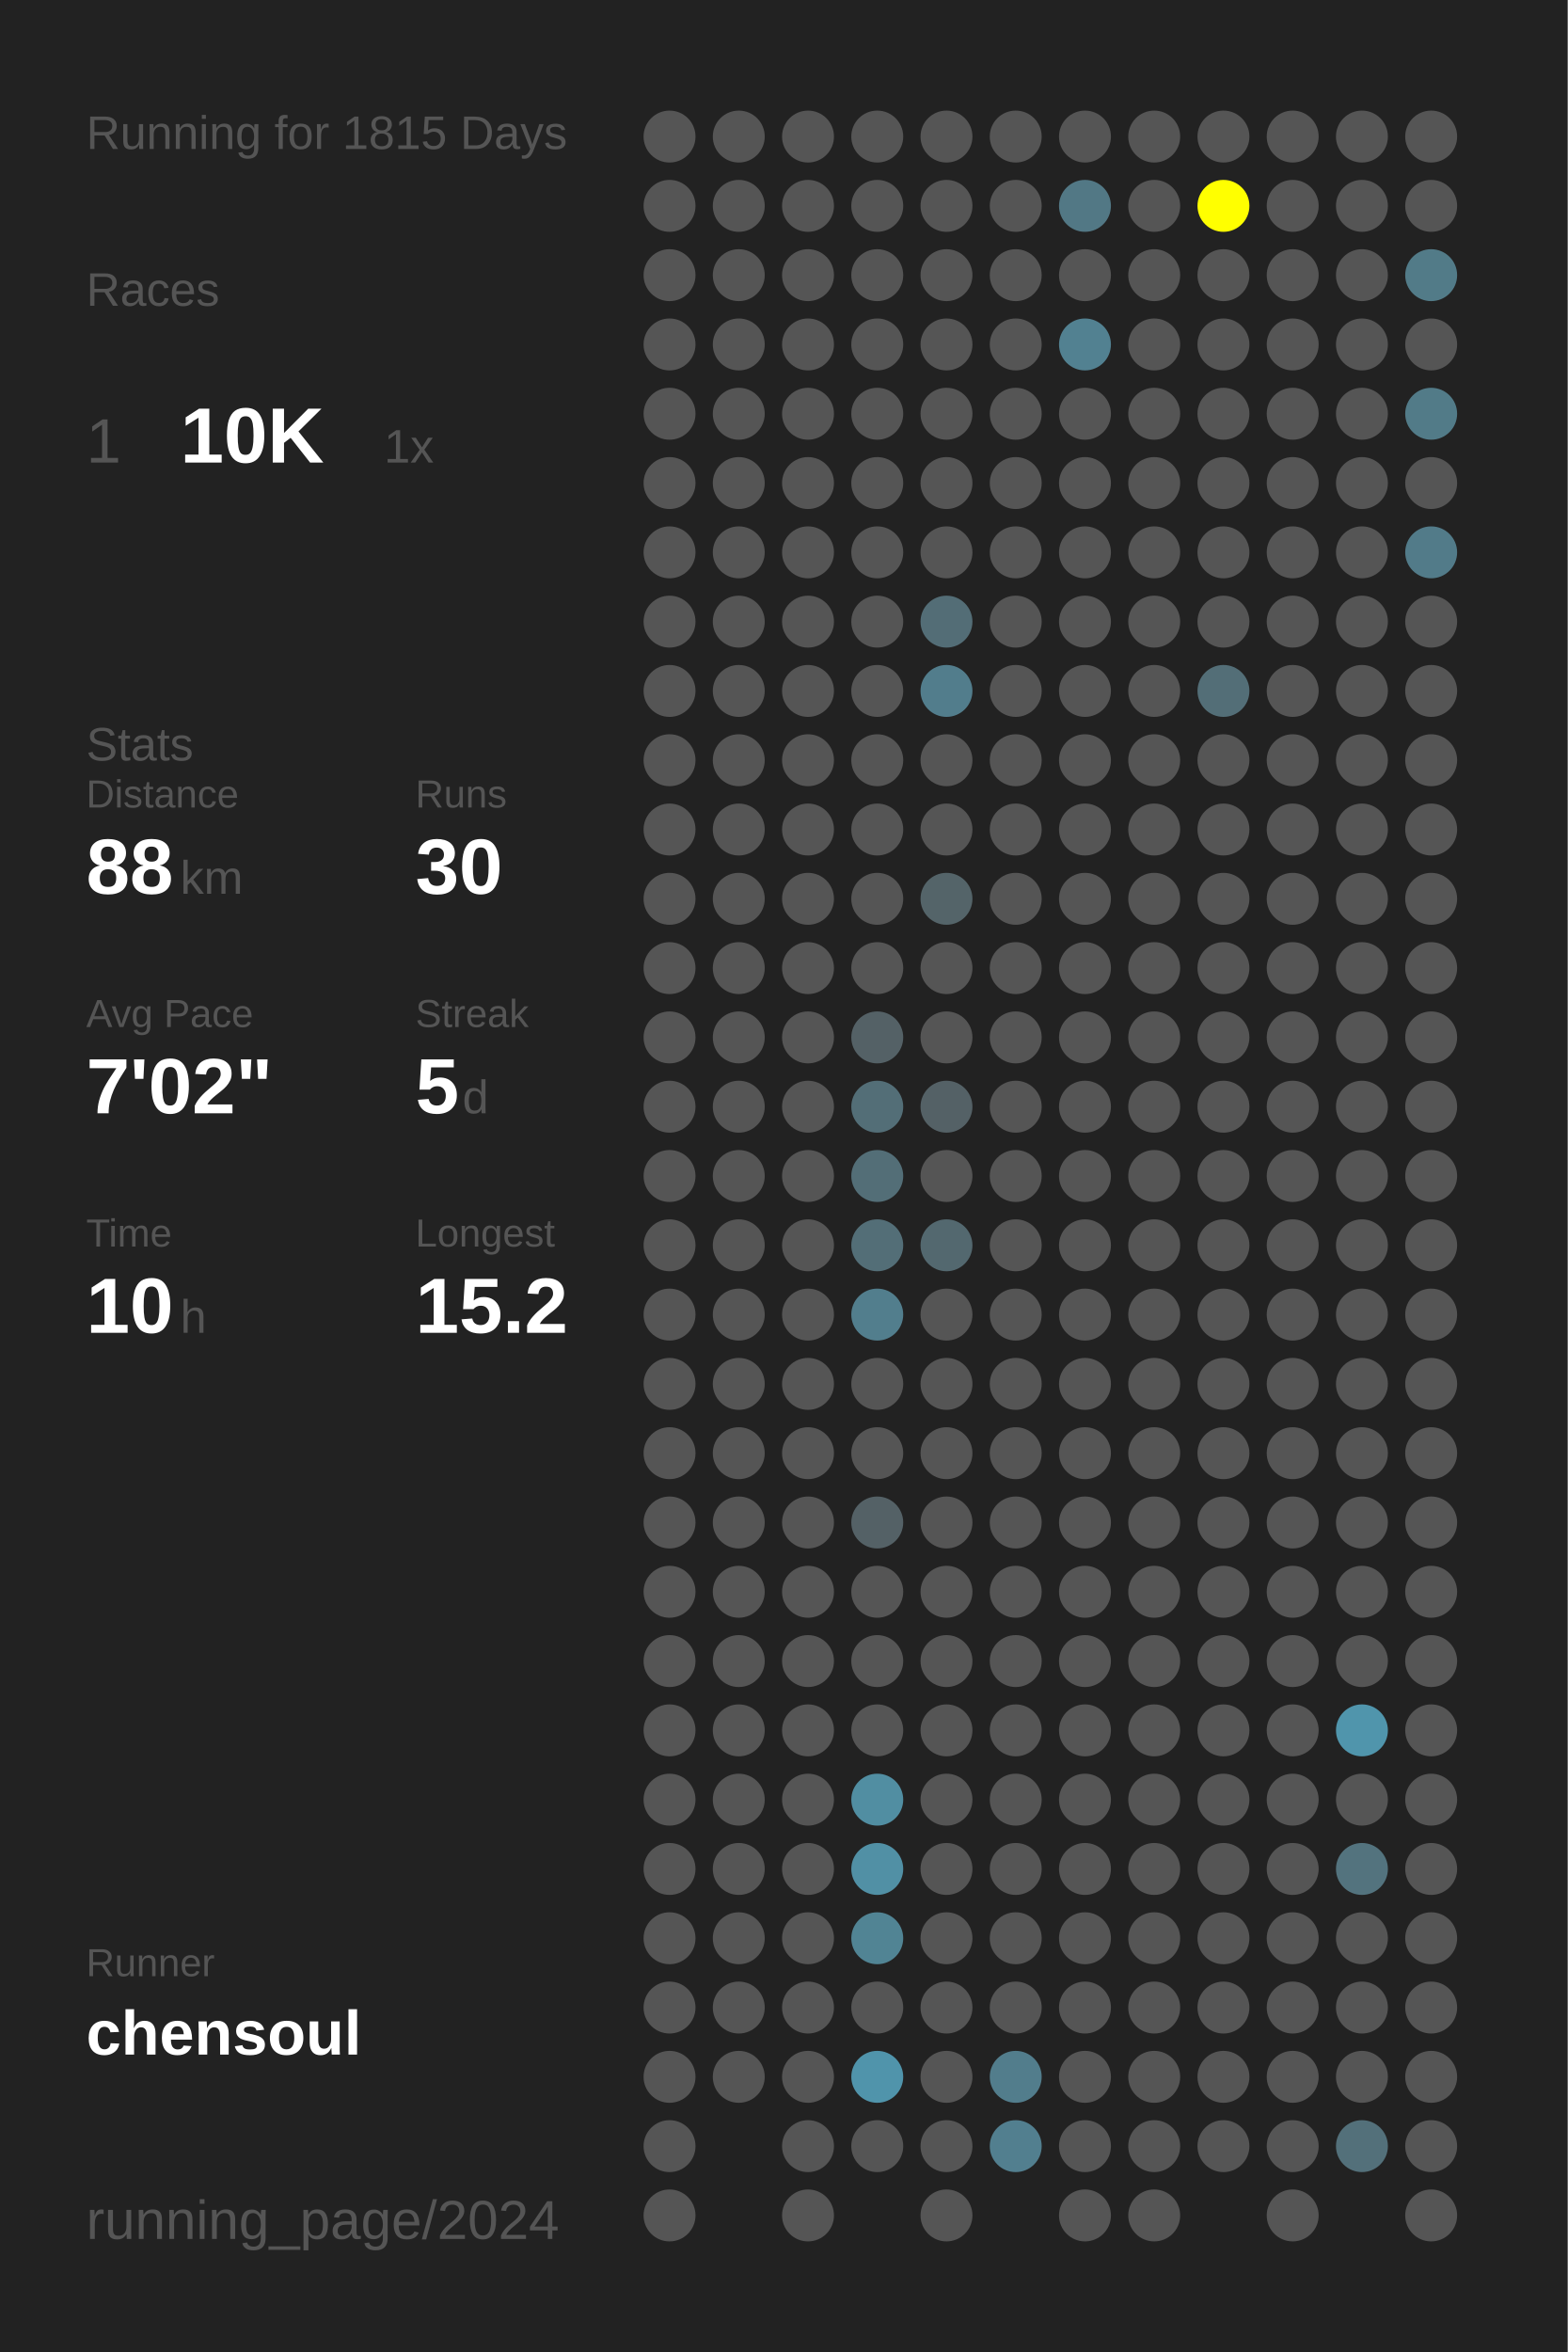
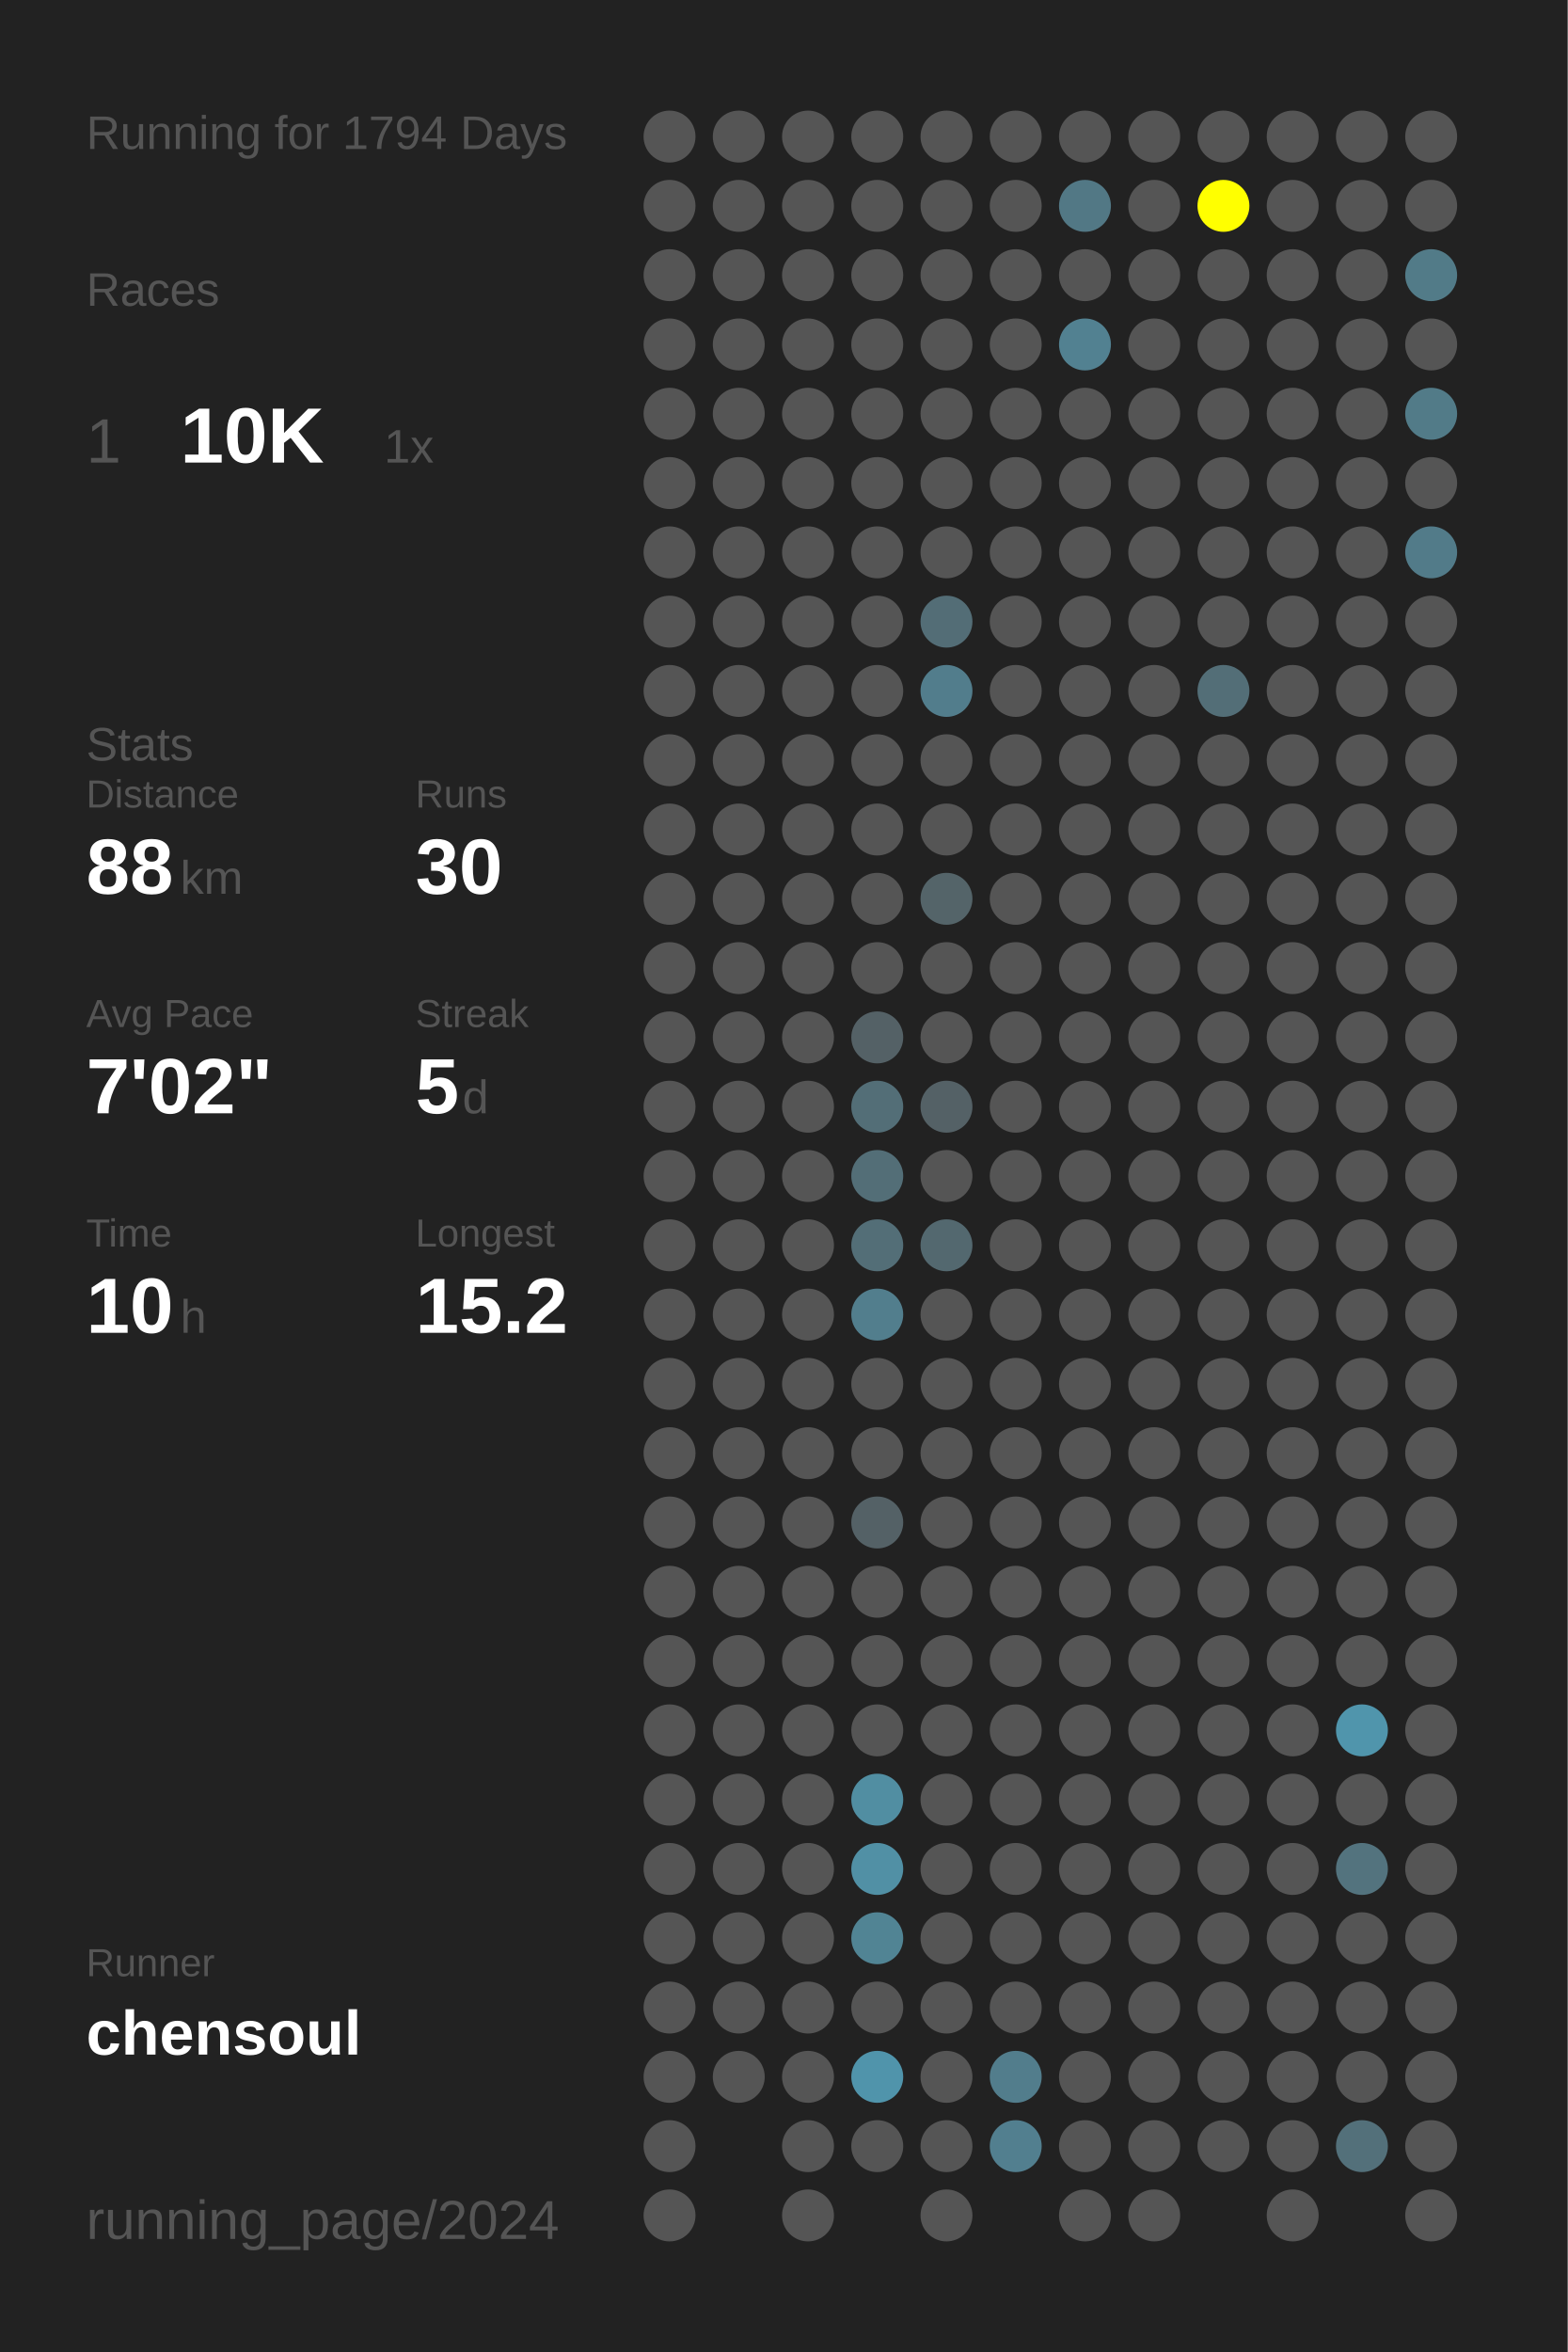
<svg xmlns="http://www.w3.org/2000/svg" baseProfile="full" height="300mm" version="1.1" viewBox="0,0,200,300" width="200mm">
  <defs />
  <rect fill="#222222" height="300" width="200" x="0" y="0" />
-   <text fill="#555555" style="font-size:6px; font-family:Arial;" x="11" y="19">Running for 1815 Days</text>
+   <text fill="#555555" style="font-size:6px; font-family:Arial;" x="11" y="19">Running for 1794 Days</text>
  <text fill="#555555" style="font-size:6px; font-family:Arial;" x="11" y="39">Races</text>
  <text fill="#555555" style="font-size:8px; font-family:Arial;" x="11" y="59">1</text>
  <text fill="#FFFFFF" style="font-size:10px; font-family:Arial; font-weight:bold;" x="23" y="59">10K</text>
  <text fill="#555555" style="font-size:6px; font-family:Arial;" x="49" y="59">1x</text>
  <text fill="#555555" style="font-size:6px; font-family:Arial;" x="11" y="97">Stats</text>
  <text fill="#555555" style="font-size:5px; font-family:Arial;" x="11" y="103">Distance</text>
  <text fill="#FFFFFF" style="font-size:10px; font-family:Arial; font-weight:bold;" x="11" y="114">88</text>
  <text fill="#555555" style="font-size:6px; font-family:Arial;" x="23" y="114">km</text>
  <text fill="#555555" style="font-size:5px; font-family:Arial;" x="53" y="103">Runs</text>
  <text fill="#FFFFFF" style="font-size:10px; font-family:Arial; font-weight:bold;" x="53" y="114">30</text>
  <text fill="#555555" style="font-size:5px; font-family:Arial;" x="11" y="131">Avg Pace</text>
  <text fill="#FFFFFF" style="font-size:10px; font-family:Arial; font-weight:bold;" x="11" y="142">7'02"</text>
  <text fill="#555555" style="font-size:5px; font-family:Arial;" x="53" y="131">Streak</text>
  <text fill="#FFFFFF" style="font-size:10px; font-family:Arial; font-weight:bold;" x="53" y="142">5</text>
  <text fill="#555555" style="font-size:6px; font-family:Arial;" x="59" y="142">d</text>
  <text fill="#555555" style="font-size:5px; font-family:Arial;" x="11" y="159">Time</text>
  <text fill="#FFFFFF" style="font-size:10px; font-family:Arial; font-weight:bold;" x="11" y="170">10</text>
  <text fill="#555555" style="font-size:6px; font-family:Arial;" x="23" y="170">h</text>
  <text fill="#555555" style="font-size:5px; font-family:Arial;" x="53" y="159">Longest</text>
  <text fill="#FFFFFF" style="font-size:10px; font-family:Arial; font-weight:bold;" x="53" y="170">15.2</text>
  <text fill="#555555" style="font-size:5px; font-family:Arial;" x="11" y="252.065">Runner</text>
  <text fill="#FFFFFF" style="font-size:8px; font-family:Arial; font-weight:bold;" x="11" y="262.065">chensoul</text>
  <text fill="#555555" style="font-size:7px; font-family:Arial;" x="11" y="285.581">running_page/2024</text>
  <circle cx="85.417" cy="17.419" fill="#555555" r="3.312" />
  <circle cx="85.417" cy="26.258" fill="#555555" r="3.312" />
  <circle cx="85.417" cy="35.097" fill="#555555" r="3.312" />
  <circle cx="85.417" cy="43.935" fill="#555555" r="3.312" />
  <circle cx="85.417" cy="52.774" fill="#555555" r="3.312" />
  <circle cx="85.417" cy="61.613" fill="#555555" r="3.312" />
  <circle cx="85.417" cy="70.452" fill="#555555" r="3.312" />
  <circle cx="85.417" cy="79.29" fill="#555555" r="3.312" />
  <circle cx="85.417" cy="88.129" fill="#555555" r="3.312" />
  <circle cx="85.417" cy="96.968" fill="#555555" r="3.312" />
  <circle cx="85.417" cy="105.806" fill="#555555" r="3.312" />
  <circle cx="85.417" cy="114.645" fill="#555555" r="3.312" />
  <circle cx="85.417" cy="123.484" fill="#555555" r="3.312" />
  <circle cx="85.417" cy="132.323" fill="#555555" r="3.312" />
  <circle cx="85.417" cy="141.161" fill="#555555" r="3.312" />
  <circle cx="85.417" cy="150" fill="#555555" r="3.312" />
  <circle cx="85.417" cy="158.839" fill="#555555" r="3.312" />
  <circle cx="85.417" cy="167.677" fill="#555555" r="3.312" />
  <circle cx="85.417" cy="176.516" fill="#555555" r="3.312" />
  <circle cx="85.417" cy="185.355" fill="#555555" r="3.312" />
  <circle cx="85.417" cy="194.194" fill="#555555" r="3.312" />
  <circle cx="85.417" cy="203.032" fill="#555555" r="3.312" />
  <circle cx="85.417" cy="211.871" fill="#555555" r="3.312" />
  <circle cx="85.417" cy="220.71" fill="#555555" r="3.312" />
  <circle cx="85.417" cy="229.548" fill="#555555" r="3.312" />
  <circle cx="85.417" cy="238.387" fill="#555555" r="3.312" />
  <circle cx="85.417" cy="247.226" fill="#555555" r="3.312" />
  <circle cx="85.417" cy="256.065" fill="#555555" r="3.312" />
  <circle cx="85.417" cy="264.903" fill="#555555" r="3.312" />
  <circle cx="85.417" cy="273.742" fill="#555555" r="3.312" />
  <circle cx="85.417" cy="282.581" fill="#555555" r="3.312" />
  <circle cx="94.25" cy="17.419" fill="#555555" r="3.312" />
  <circle cx="94.25" cy="26.258" fill="#555555" r="3.312" />
  <circle cx="94.25" cy="35.097" fill="#555555" r="3.312" />
  <circle cx="94.25" cy="43.935" fill="#555555" r="3.312" />
  <circle cx="94.25" cy="52.774" fill="#555555" r="3.312" />
  <circle cx="94.25" cy="61.613" fill="#555555" r="3.312" />
  <circle cx="94.25" cy="70.452" fill="#555555" r="3.312" />
  <circle cx="94.25" cy="79.29" fill="#555555" r="3.312" />
  <circle cx="94.25" cy="88.129" fill="#555555" r="3.312" />
  <circle cx="94.25" cy="96.968" fill="#555555" r="3.312" />
  <circle cx="94.25" cy="105.806" fill="#555555" r="3.312" />
  <circle cx="94.25" cy="114.645" fill="#555555" r="3.312" />
  <circle cx="94.25" cy="123.484" fill="#555555" r="3.312" />
  <circle cx="94.25" cy="132.323" fill="#555555" r="3.312" />
  <circle cx="94.25" cy="141.161" fill="#555555" r="3.312" />
  <circle cx="94.25" cy="150" fill="#555555" r="3.312" />
  <circle cx="94.25" cy="158.839" fill="#555555" r="3.312" />
  <circle cx="94.25" cy="167.677" fill="#555555" r="3.312" />
  <circle cx="94.25" cy="176.516" fill="#555555" r="3.312" />
  <circle cx="94.25" cy="185.355" fill="#555555" r="3.312" />
  <circle cx="94.25" cy="194.194" fill="#555555" r="3.312" />
  <circle cx="94.25" cy="203.032" fill="#555555" r="3.312" />
  <circle cx="94.25" cy="211.871" fill="#555555" r="3.312" />
  <circle cx="94.25" cy="220.71" fill="#555555" r="3.312" />
  <circle cx="94.25" cy="229.548" fill="#555555" r="3.312" />
  <circle cx="94.25" cy="238.387" fill="#555555" r="3.312" />
  <circle cx="94.25" cy="247.226" fill="#555555" r="3.312" />
  <circle cx="94.25" cy="256.065" fill="#555555" r="3.312" />
  <circle cx="94.25" cy="264.903" fill="#555555" r="3.312" />
  <circle cx="103.083" cy="17.419" fill="#555555" r="3.312" />
  <circle cx="103.083" cy="26.258" fill="#555555" r="3.312" />
  <circle cx="103.083" cy="35.097" fill="#555555" r="3.312" />
  <circle cx="103.083" cy="43.935" fill="#555555" r="3.312" />
  <circle cx="103.083" cy="52.774" fill="#555555" r="3.312" />
  <circle cx="103.083" cy="61.613" fill="#555555" r="3.312" />
  <circle cx="103.083" cy="70.452" fill="#555555" r="3.312" />
  <circle cx="103.083" cy="79.29" fill="#555555" r="3.312" />
  <circle cx="103.083" cy="88.129" fill="#555555" r="3.312" />
  <circle cx="103.083" cy="96.968" fill="#555555" r="3.312" />
  <circle cx="103.083" cy="105.806" fill="#555555" r="3.312" />
  <circle cx="103.083" cy="114.645" fill="#555555" r="3.312" />
  <circle cx="103.083" cy="123.484" fill="#555555" r="3.312" />
  <circle cx="103.083" cy="132.323" fill="#555555" r="3.312" />
  <circle cx="103.083" cy="141.161" fill="#555555" r="3.312" />
  <circle cx="103.083" cy="150" fill="#555555" r="3.312" />
  <circle cx="103.083" cy="158.839" fill="#555555" r="3.312" />
  <circle cx="103.083" cy="167.677" fill="#555555" r="3.312" />
  <circle cx="103.083" cy="176.516" fill="#555555" r="3.312" />
  <circle cx="103.083" cy="185.355" fill="#555555" r="3.312" />
  <circle cx="103.083" cy="194.194" fill="#555555" r="3.312" />
  <circle cx="103.083" cy="203.032" fill="#555555" r="3.312" />
  <circle cx="103.083" cy="211.871" fill="#555555" r="3.312" />
  <circle cx="103.083" cy="220.71" fill="#555555" r="3.312" />
  <circle cx="103.083" cy="229.548" fill="#555555" r="3.312" />
  <circle cx="103.083" cy="238.387" fill="#555555" r="3.312" />
  <circle cx="103.083" cy="247.226" fill="#555555" r="3.312" />
  <circle cx="103.083" cy="256.065" fill="#555555" r="3.312" />
  <circle cx="103.083" cy="264.903" fill="#555555" r="3.312" />
  <circle cx="103.083" cy="273.742" fill="#555555" r="3.312" />
  <circle cx="103.083" cy="282.581" fill="#555555" r="3.312" />
  <circle cx="111.917" cy="17.419" fill="#555555" r="3.312" />
  <circle cx="111.917" cy="26.258" fill="#555555" r="3.312" />
  <circle cx="111.917" cy="35.097" fill="#555555" r="3.312" />
  <circle cx="111.917" cy="43.935" fill="#555555" r="3.312" />
  <circle cx="111.917" cy="52.774" fill="#555555" r="3.312" />
  <circle cx="111.917" cy="61.613" fill="#555555" r="3.312" />
  <circle cx="111.917" cy="70.452" fill="#555555" r="3.312" />
  <circle cx="111.917" cy="79.29" fill="#555555" r="3.312" />
  <circle cx="111.917" cy="88.129" fill="#555555" r="3.312" />
  <circle cx="111.917" cy="96.968" fill="#555555" r="3.312" />
  <circle cx="111.917" cy="105.806" fill="#555555" r="3.312" />
  <circle cx="111.917" cy="114.645" fill="#555555" r="3.312" />
  <circle cx="111.917" cy="123.484" fill="#555555" r="3.312" />
  <circle cx="111.917" cy="132.323" fill="#546166" r="3.312" />
  <circle cx="111.917" cy="141.161" fill="#536e77" r="3.312" />
  <circle cx="111.917" cy="150" fill="#536e77" r="3.312" />
  <circle cx="111.917" cy="158.839" fill="#536e77" r="3.312" />
  <circle cx="111.917" cy="167.677" fill="#527e8d" r="3.312" />
  <circle cx="111.917" cy="176.516" fill="#555555" r="3.312" />
  <circle cx="111.917" cy="185.355" fill="#555555" r="3.312" />
  <circle cx="111.917" cy="194.194" fill="#546166" r="3.312" />
  <circle cx="111.917" cy="203.032" fill="#555555" r="3.312" />
  <circle cx="111.917" cy="211.871" fill="#555555" r="3.312" />
  <circle cx="111.917" cy="220.71" fill="#555555" r="3.312" />
  <circle cx="111.917" cy="229.548" fill="#518ea2" r="3.312" />
  <circle cx="111.917" cy="238.387" fill="#5190a5" r="3.312" />
  <circle cx="111.917" cy="247.226" fill="#518494" r="3.312" />
  <circle cx="111.917" cy="256.065" fill="#555555" r="3.312" />
  <circle cx="111.917" cy="264.903" fill="#5094ab" r="3.312" />
  <circle cx="111.917" cy="273.742" fill="#555555" r="3.312" />
  <circle cx="120.75" cy="17.419" fill="#555555" r="3.312" />
  <circle cx="120.75" cy="26.258" fill="#555555" r="3.312" />
  <circle cx="120.75" cy="35.097" fill="#555555" r="3.312" />
  <circle cx="120.75" cy="43.935" fill="#555555" r="3.312" />
  <circle cx="120.75" cy="52.774" fill="#555555" r="3.312" />
  <circle cx="120.75" cy="61.613" fill="#555555" r="3.312" />
  <circle cx="120.75" cy="70.452" fill="#555555" r="3.312" />
  <circle cx="120.75" cy="79.29" fill="#536d76" r="3.312" />
  <circle cx="120.75" cy="88.129" fill="#527d8c" r="3.312" />
  <circle cx="120.75" cy="96.968" fill="#555555" r="3.312" />
  <circle cx="120.75" cy="105.806" fill="#555555" r="3.312" />
  <circle cx="120.75" cy="114.645" fill="#546469" r="3.312" />
  <circle cx="120.75" cy="123.484" fill="#555555" r="3.312" />
  <circle cx="120.75" cy="132.323" fill="#555555" r="3.312" />
  <circle cx="120.75" cy="141.161" fill="#546166" r="3.312" />
  <circle cx="120.75" cy="150" fill="#555555" r="3.312" />
  <circle cx="120.75" cy="158.839" fill="#53686f" r="3.312" />
  <circle cx="120.75" cy="167.677" fill="#555555" r="3.312" />
  <circle cx="120.75" cy="176.516" fill="#555555" r="3.312" />
  <circle cx="120.75" cy="185.355" fill="#555555" r="3.312" />
  <circle cx="120.75" cy="194.194" fill="#555555" r="3.312" />
  <circle cx="120.75" cy="203.032" fill="#555555" r="3.312" />
  <circle cx="120.75" cy="211.871" fill="#555555" r="3.312" />
  <circle cx="120.75" cy="220.71" fill="#555555" r="3.312" />
  <circle cx="120.75" cy="229.548" fill="#555555" r="3.312" />
  <circle cx="120.75" cy="238.387" fill="#555555" r="3.312" />
  <circle cx="120.75" cy="247.226" fill="#555555" r="3.312" />
  <circle cx="120.75" cy="256.065" fill="#555555" r="3.312" />
  <circle cx="120.75" cy="264.903" fill="#555555" r="3.312" />
  <circle cx="120.75" cy="273.742" fill="#555555" r="3.312" />
  <circle cx="120.75" cy="282.581" fill="#555555" r="3.312" />
  <circle cx="129.583" cy="17.419" fill="#555555" r="3.312" />
  <circle cx="129.583" cy="26.258" fill="#555555" r="3.312" />
  <circle cx="129.583" cy="35.097" fill="#555555" r="3.312" />
  <circle cx="129.583" cy="43.935" fill="#555555" r="3.312" />
  <circle cx="129.583" cy="52.774" fill="#555555" r="3.312" />
  <circle cx="129.583" cy="61.613" fill="#555555" r="3.312" />
  <circle cx="129.583" cy="70.452" fill="#555555" r="3.312" />
  <circle cx="129.583" cy="79.29" fill="#555555" r="3.312" />
  <circle cx="129.583" cy="88.129" fill="#555555" r="3.312" />
  <circle cx="129.583" cy="96.968" fill="#555555" r="3.312" />
  <circle cx="129.583" cy="105.806" fill="#555555" r="3.312" />
  <circle cx="129.583" cy="114.645" fill="#555555" r="3.312" />
  <circle cx="129.583" cy="123.484" fill="#555555" r="3.312" />
  <circle cx="129.583" cy="132.323" fill="#555555" r="3.312" />
  <circle cx="129.583" cy="141.161" fill="#555555" r="3.312" />
  <circle cx="129.583" cy="150" fill="#555555" r="3.312" />
  <circle cx="129.583" cy="158.839" fill="#555555" r="3.312" />
  <circle cx="129.583" cy="167.677" fill="#555555" r="3.312" />
  <circle cx="129.583" cy="176.516" fill="#555555" r="3.312" />
  <circle cx="129.583" cy="185.355" fill="#555555" r="3.312" />
  <circle cx="129.583" cy="194.194" fill="#555555" r="3.312" />
  <circle cx="129.583" cy="203.032" fill="#555555" r="3.312" />
  <circle cx="129.583" cy="211.871" fill="#555555" r="3.312" />
  <circle cx="129.583" cy="220.71" fill="#555555" r="3.312" />
  <circle cx="129.583" cy="229.548" fill="#555555" r="3.312" />
  <circle cx="129.583" cy="238.387" fill="#555555" r="3.312" />
  <circle cx="129.583" cy="247.226" fill="#555555" r="3.312" />
  <circle cx="129.583" cy="256.065" fill="#555555" r="3.312" />
  <circle cx="129.583" cy="264.903" fill="#527d8c" r="3.312" />
  <circle cx="129.583" cy="273.742" fill="#527f8f" r="3.312" />
  <circle cx="138.417" cy="17.419" fill="#555555" r="3.312" />
  <circle cx="138.417" cy="26.258" fill="#527885" r="3.312" />
  <circle cx="138.417" cy="35.097" fill="#555555" r="3.312" />
  <circle cx="138.417" cy="43.935" fill="#528191" r="3.312" />
  <circle cx="138.417" cy="52.774" fill="#555555" r="3.312" />
  <circle cx="138.417" cy="61.613" fill="#555555" r="3.312" />
  <circle cx="138.417" cy="70.452" fill="#555555" r="3.312" />
  <circle cx="138.417" cy="79.29" fill="#555555" r="3.312" />
  <circle cx="138.417" cy="88.129" fill="#555555" r="3.312" />
  <circle cx="138.417" cy="96.968" fill="#555555" r="3.312" />
  <circle cx="138.417" cy="105.806" fill="#555555" r="3.312" />
  <circle cx="138.417" cy="114.645" fill="#555555" r="3.312" />
  <circle cx="138.417" cy="123.484" fill="#555555" r="3.312" />
  <circle cx="138.417" cy="132.323" fill="#555555" r="3.312" />
  <circle cx="138.417" cy="141.161" fill="#555555" r="3.312" />
  <circle cx="138.417" cy="150" fill="#555555" r="3.312" />
  <circle cx="138.417" cy="158.839" fill="#555555" r="3.312" />
  <circle cx="138.417" cy="167.677" fill="#555555" r="3.312" />
  <circle cx="138.417" cy="176.516" fill="#555555" r="3.312" />
  <circle cx="138.417" cy="185.355" fill="#555555" r="3.312" />
  <circle cx="138.417" cy="194.194" fill="#555555" r="3.312" />
  <circle cx="138.417" cy="203.032" fill="#555555" r="3.312" />
  <circle cx="138.417" cy="211.871" fill="#555555" r="3.312" />
  <circle cx="138.417" cy="220.71" fill="#555555" r="3.312" />
  <circle cx="138.417" cy="229.548" fill="#555555" r="3.312" />
  <circle cx="138.417" cy="238.387" fill="#555555" r="3.312" />
  <circle cx="138.417" cy="247.226" fill="#555555" r="3.312" />
  <circle cx="138.417" cy="256.065" fill="#555555" r="3.312" />
  <circle cx="138.417" cy="264.903" fill="#555555" r="3.312" />
  <circle cx="138.417" cy="273.742" fill="#555555" r="3.312" />
  <circle cx="138.417" cy="282.581" fill="#555555" r="3.312" />
  <circle cx="147.25" cy="17.419" fill="#555555" r="3.312" />
  <circle cx="147.25" cy="26.258" fill="#555555" r="3.312" />
  <circle cx="147.25" cy="35.097" fill="#555555" r="3.312" />
  <circle cx="147.25" cy="43.935" fill="#555555" r="3.312" />
  <circle cx="147.25" cy="52.774" fill="#555555" r="3.312" />
  <circle cx="147.25" cy="61.613" fill="#555555" r="3.312" />
  <circle cx="147.25" cy="70.452" fill="#555555" r="3.312" />
  <circle cx="147.25" cy="79.29" fill="#555555" r="3.312" />
  <circle cx="147.25" cy="88.129" fill="#555555" r="3.312" />
  <circle cx="147.25" cy="96.968" fill="#555555" r="3.312" />
  <circle cx="147.25" cy="105.806" fill="#555555" r="3.312" />
  <circle cx="147.25" cy="114.645" fill="#555555" r="3.312" />
  <circle cx="147.25" cy="123.484" fill="#555555" r="3.312" />
  <circle cx="147.25" cy="132.323" fill="#555555" r="3.312" />
  <circle cx="147.25" cy="141.161" fill="#555555" r="3.312" />
  <circle cx="147.25" cy="150" fill="#555555" r="3.312" />
  <circle cx="147.25" cy="158.839" fill="#555555" r="3.312" />
  <circle cx="147.25" cy="167.677" fill="#555555" r="3.312" />
  <circle cx="147.25" cy="176.516" fill="#555555" r="3.312" />
  <circle cx="147.25" cy="185.355" fill="#555555" r="3.312" />
  <circle cx="147.25" cy="194.194" fill="#555555" r="3.312" />
  <circle cx="147.25" cy="203.032" fill="#555555" r="3.312" />
  <circle cx="147.25" cy="211.871" fill="#555555" r="3.312" />
  <circle cx="147.25" cy="220.71" fill="#555555" r="3.312" />
  <circle cx="147.25" cy="229.548" fill="#555555" r="3.312" />
  <circle cx="147.25" cy="238.387" fill="#555555" r="3.312" />
  <circle cx="147.25" cy="247.226" fill="#555555" r="3.312" />
  <circle cx="147.25" cy="256.065" fill="#555555" r="3.312" />
  <circle cx="147.25" cy="264.903" fill="#555555" r="3.312" />
  <circle cx="147.25" cy="273.742" fill="#555555" r="3.312" />
  <circle cx="147.25" cy="282.581" fill="#555555" r="3.312" />
  <circle cx="156.083" cy="17.419" fill="#555555" r="3.312" />
  <circle cx="156.083" cy="26.258" fill="#FFFF00" r="3.312" />
  <circle cx="156.083" cy="35.097" fill="#555555" r="3.312" />
  <circle cx="156.083" cy="43.935" fill="#555555" r="3.312" />
  <circle cx="156.083" cy="52.774" fill="#555555" r="3.312" />
  <circle cx="156.083" cy="61.613" fill="#555555" r="3.312" />
  <circle cx="156.083" cy="70.452" fill="#555555" r="3.312" />
  <circle cx="156.083" cy="79.29" fill="#555555" r="3.312" />
  <circle cx="156.083" cy="88.129" fill="#536e77" r="3.312" />
  <circle cx="156.083" cy="96.968" fill="#555555" r="3.312" />
  <circle cx="156.083" cy="105.806" fill="#555555" r="3.312" />
  <circle cx="156.083" cy="114.645" fill="#555555" r="3.312" />
  <circle cx="156.083" cy="123.484" fill="#555555" r="3.312" />
  <circle cx="156.083" cy="132.323" fill="#555555" r="3.312" />
  <circle cx="156.083" cy="141.161" fill="#555555" r="3.312" />
  <circle cx="156.083" cy="150" fill="#555555" r="3.312" />
  <circle cx="156.083" cy="158.839" fill="#555555" r="3.312" />
  <circle cx="156.083" cy="167.677" fill="#555555" r="3.312" />
  <circle cx="156.083" cy="176.516" fill="#555555" r="3.312" />
  <circle cx="156.083" cy="185.355" fill="#555555" r="3.312" />
  <circle cx="156.083" cy="194.194" fill="#555555" r="3.312" />
  <circle cx="156.083" cy="203.032" fill="#555555" r="3.312" />
  <circle cx="156.083" cy="211.871" fill="#555555" r="3.312" />
  <circle cx="156.083" cy="220.71" fill="#555555" r="3.312" />
  <circle cx="156.083" cy="229.548" fill="#555555" r="3.312" />
  <circle cx="156.083" cy="238.387" fill="#555555" r="3.312" />
  <circle cx="156.083" cy="247.226" fill="#555555" r="3.312" />
  <circle cx="156.083" cy="256.065" fill="#555555" r="3.312" />
  <circle cx="156.083" cy="264.903" fill="#555555" r="3.312" />
  <circle cx="156.083" cy="273.742" fill="#555555" r="3.312" />
  <circle cx="164.917" cy="17.419" fill="#555555" r="3.312" />
  <circle cx="164.917" cy="26.258" fill="#555555" r="3.312" />
  <circle cx="164.917" cy="35.097" fill="#555555" r="3.312" />
  <circle cx="164.917" cy="43.935" fill="#555555" r="3.312" />
  <circle cx="164.917" cy="52.774" fill="#555555" r="3.312" />
  <circle cx="164.917" cy="61.613" fill="#555555" r="3.312" />
  <circle cx="164.917" cy="70.452" fill="#555555" r="3.312" />
  <circle cx="164.917" cy="79.29" fill="#555555" r="3.312" />
  <circle cx="164.917" cy="88.129" fill="#555555" r="3.312" />
  <circle cx="164.917" cy="96.968" fill="#555555" r="3.312" />
  <circle cx="164.917" cy="105.806" fill="#555555" r="3.312" />
  <circle cx="164.917" cy="114.645" fill="#555555" r="3.312" />
  <circle cx="164.917" cy="123.484" fill="#555555" r="3.312" />
  <circle cx="164.917" cy="132.323" fill="#555555" r="3.312" />
  <circle cx="164.917" cy="141.161" fill="#555555" r="3.312" />
  <circle cx="164.917" cy="150" fill="#555555" r="3.312" />
  <circle cx="164.917" cy="158.839" fill="#555555" r="3.312" />
  <circle cx="164.917" cy="167.677" fill="#555555" r="3.312" />
  <circle cx="164.917" cy="176.516" fill="#555555" r="3.312" />
  <circle cx="164.917" cy="185.355" fill="#555555" r="3.312" />
  <circle cx="164.917" cy="194.194" fill="#555555" r="3.312" />
  <circle cx="164.917" cy="203.032" fill="#555555" r="3.312" />
  <circle cx="164.917" cy="211.871" fill="#555555" r="3.312" />
  <circle cx="164.917" cy="220.71" fill="#555555" r="3.312" />
  <circle cx="164.917" cy="229.548" fill="#555555" r="3.312" />
  <circle cx="164.917" cy="238.387" fill="#555555" r="3.312" />
  <circle cx="164.917" cy="247.226" fill="#555555" r="3.312" />
  <circle cx="164.917" cy="256.065" fill="#555555" r="3.312" />
  <circle cx="164.917" cy="264.903" fill="#555555" r="3.312" />
  <circle cx="164.917" cy="273.742" fill="#555555" r="3.312" />
  <circle cx="164.917" cy="282.581" fill="#555555" r="3.312" />
  <circle cx="173.75" cy="17.419" fill="#555555" r="3.312" />
  <circle cx="173.75" cy="26.258" fill="#555555" r="3.312" />
  <circle cx="173.75" cy="35.097" fill="#555555" r="3.312" />
  <circle cx="173.75" cy="43.935" fill="#555555" r="3.312" />
  <circle cx="173.75" cy="52.774" fill="#555555" r="3.312" />
  <circle cx="173.75" cy="61.613" fill="#555555" r="3.312" />
  <circle cx="173.75" cy="70.452" fill="#555555" r="3.312" />
  <circle cx="173.75" cy="79.29" fill="#555555" r="3.312" />
  <circle cx="173.75" cy="88.129" fill="#555555" r="3.312" />
  <circle cx="173.75" cy="96.968" fill="#555555" r="3.312" />
  <circle cx="173.75" cy="105.806" fill="#555555" r="3.312" />
  <circle cx="173.75" cy="114.645" fill="#555555" r="3.312" />
  <circle cx="173.75" cy="123.484" fill="#555555" r="3.312" />
  <circle cx="173.75" cy="132.323" fill="#555555" r="3.312" />
  <circle cx="173.75" cy="141.161" fill="#555555" r="3.312" />
  <circle cx="173.75" cy="150" fill="#555555" r="3.312" />
  <circle cx="173.75" cy="158.839" fill="#555555" r="3.312" />
  <circle cx="173.75" cy="167.677" fill="#555555" r="3.312" />
  <circle cx="173.75" cy="176.516" fill="#555555" r="3.312" />
  <circle cx="173.75" cy="185.355" fill="#555555" r="3.312" />
  <circle cx="173.75" cy="194.194" fill="#555555" r="3.312" />
  <circle cx="173.75" cy="203.032" fill="#555555" r="3.312" />
  <circle cx="173.75" cy="211.871" fill="#555555" r="3.312" />
  <circle cx="173.75" cy="220.71" fill="#5095ac" r="3.312" />
  <circle cx="173.75" cy="229.548" fill="#555555" r="3.312" />
  <circle cx="173.75" cy="238.387" fill="#53737e" r="3.312" />
  <circle cx="173.75" cy="247.226" fill="#555555" r="3.312" />
  <circle cx="173.75" cy="256.065" fill="#555555" r="3.312" />
  <circle cx="173.75" cy="264.903" fill="#555555" r="3.312" />
  <circle cx="173.75" cy="273.742" fill="#53707a" r="3.312" />
  <circle cx="182.583" cy="17.419" fill="#555555" r="3.312" />
  <circle cx="182.583" cy="26.258" fill="#555555" r="3.312" />
  <circle cx="182.583" cy="35.097" fill="#527b88" r="3.312" />
  <circle cx="182.583" cy="43.935" fill="#555555" r="3.312" />
  <circle cx="182.583" cy="52.774" fill="#527b88" r="3.312" />
  <circle cx="182.583" cy="61.613" fill="#555555" r="3.312" />
  <circle cx="182.583" cy="70.452" fill="#527b89" r="3.312" />
  <circle cx="182.583" cy="79.29" fill="#555555" r="3.312" />
  <circle cx="182.583" cy="88.129" fill="#555555" r="3.312" />
  <circle cx="182.583" cy="96.968" fill="#555555" r="3.312" />
  <circle cx="182.583" cy="105.806" fill="#555555" r="3.312" />
  <circle cx="182.583" cy="114.645" fill="#555555" r="3.312" />
  <circle cx="182.583" cy="123.484" fill="#555555" r="3.312" />
  <circle cx="182.583" cy="132.323" fill="#555555" r="3.312" />
  <circle cx="182.583" cy="141.161" fill="#555555" r="3.312" />
  <circle cx="182.583" cy="150" fill="#555555" r="3.312" />
  <circle cx="182.583" cy="158.839" fill="#555555" r="3.312" />
  <circle cx="182.583" cy="167.677" fill="#555555" r="3.312" />
  <circle cx="182.583" cy="176.516" fill="#555555" r="3.312" />
  <circle cx="182.583" cy="185.355" fill="#555555" r="3.312" />
  <circle cx="182.583" cy="194.194" fill="#555555" r="3.312" />
  <circle cx="182.583" cy="203.032" fill="#555555" r="3.312" />
  <circle cx="182.583" cy="211.871" fill="#555555" r="3.312" />
  <circle cx="182.583" cy="220.71" fill="#555555" r="3.312" />
  <circle cx="182.583" cy="229.548" fill="#555555" r="3.312" />
  <circle cx="182.583" cy="238.387" fill="#555555" r="3.312" />
  <circle cx="182.583" cy="247.226" fill="#555555" r="3.312" />
  <circle cx="182.583" cy="256.065" fill="#555555" r="3.312" />
  <circle cx="182.583" cy="264.903" fill="#555555" r="3.312" />
  <circle cx="182.583" cy="273.742" fill="#555555" r="3.312" />
  <circle cx="182.583" cy="282.581" fill="#555555" r="3.312" />
</svg>
